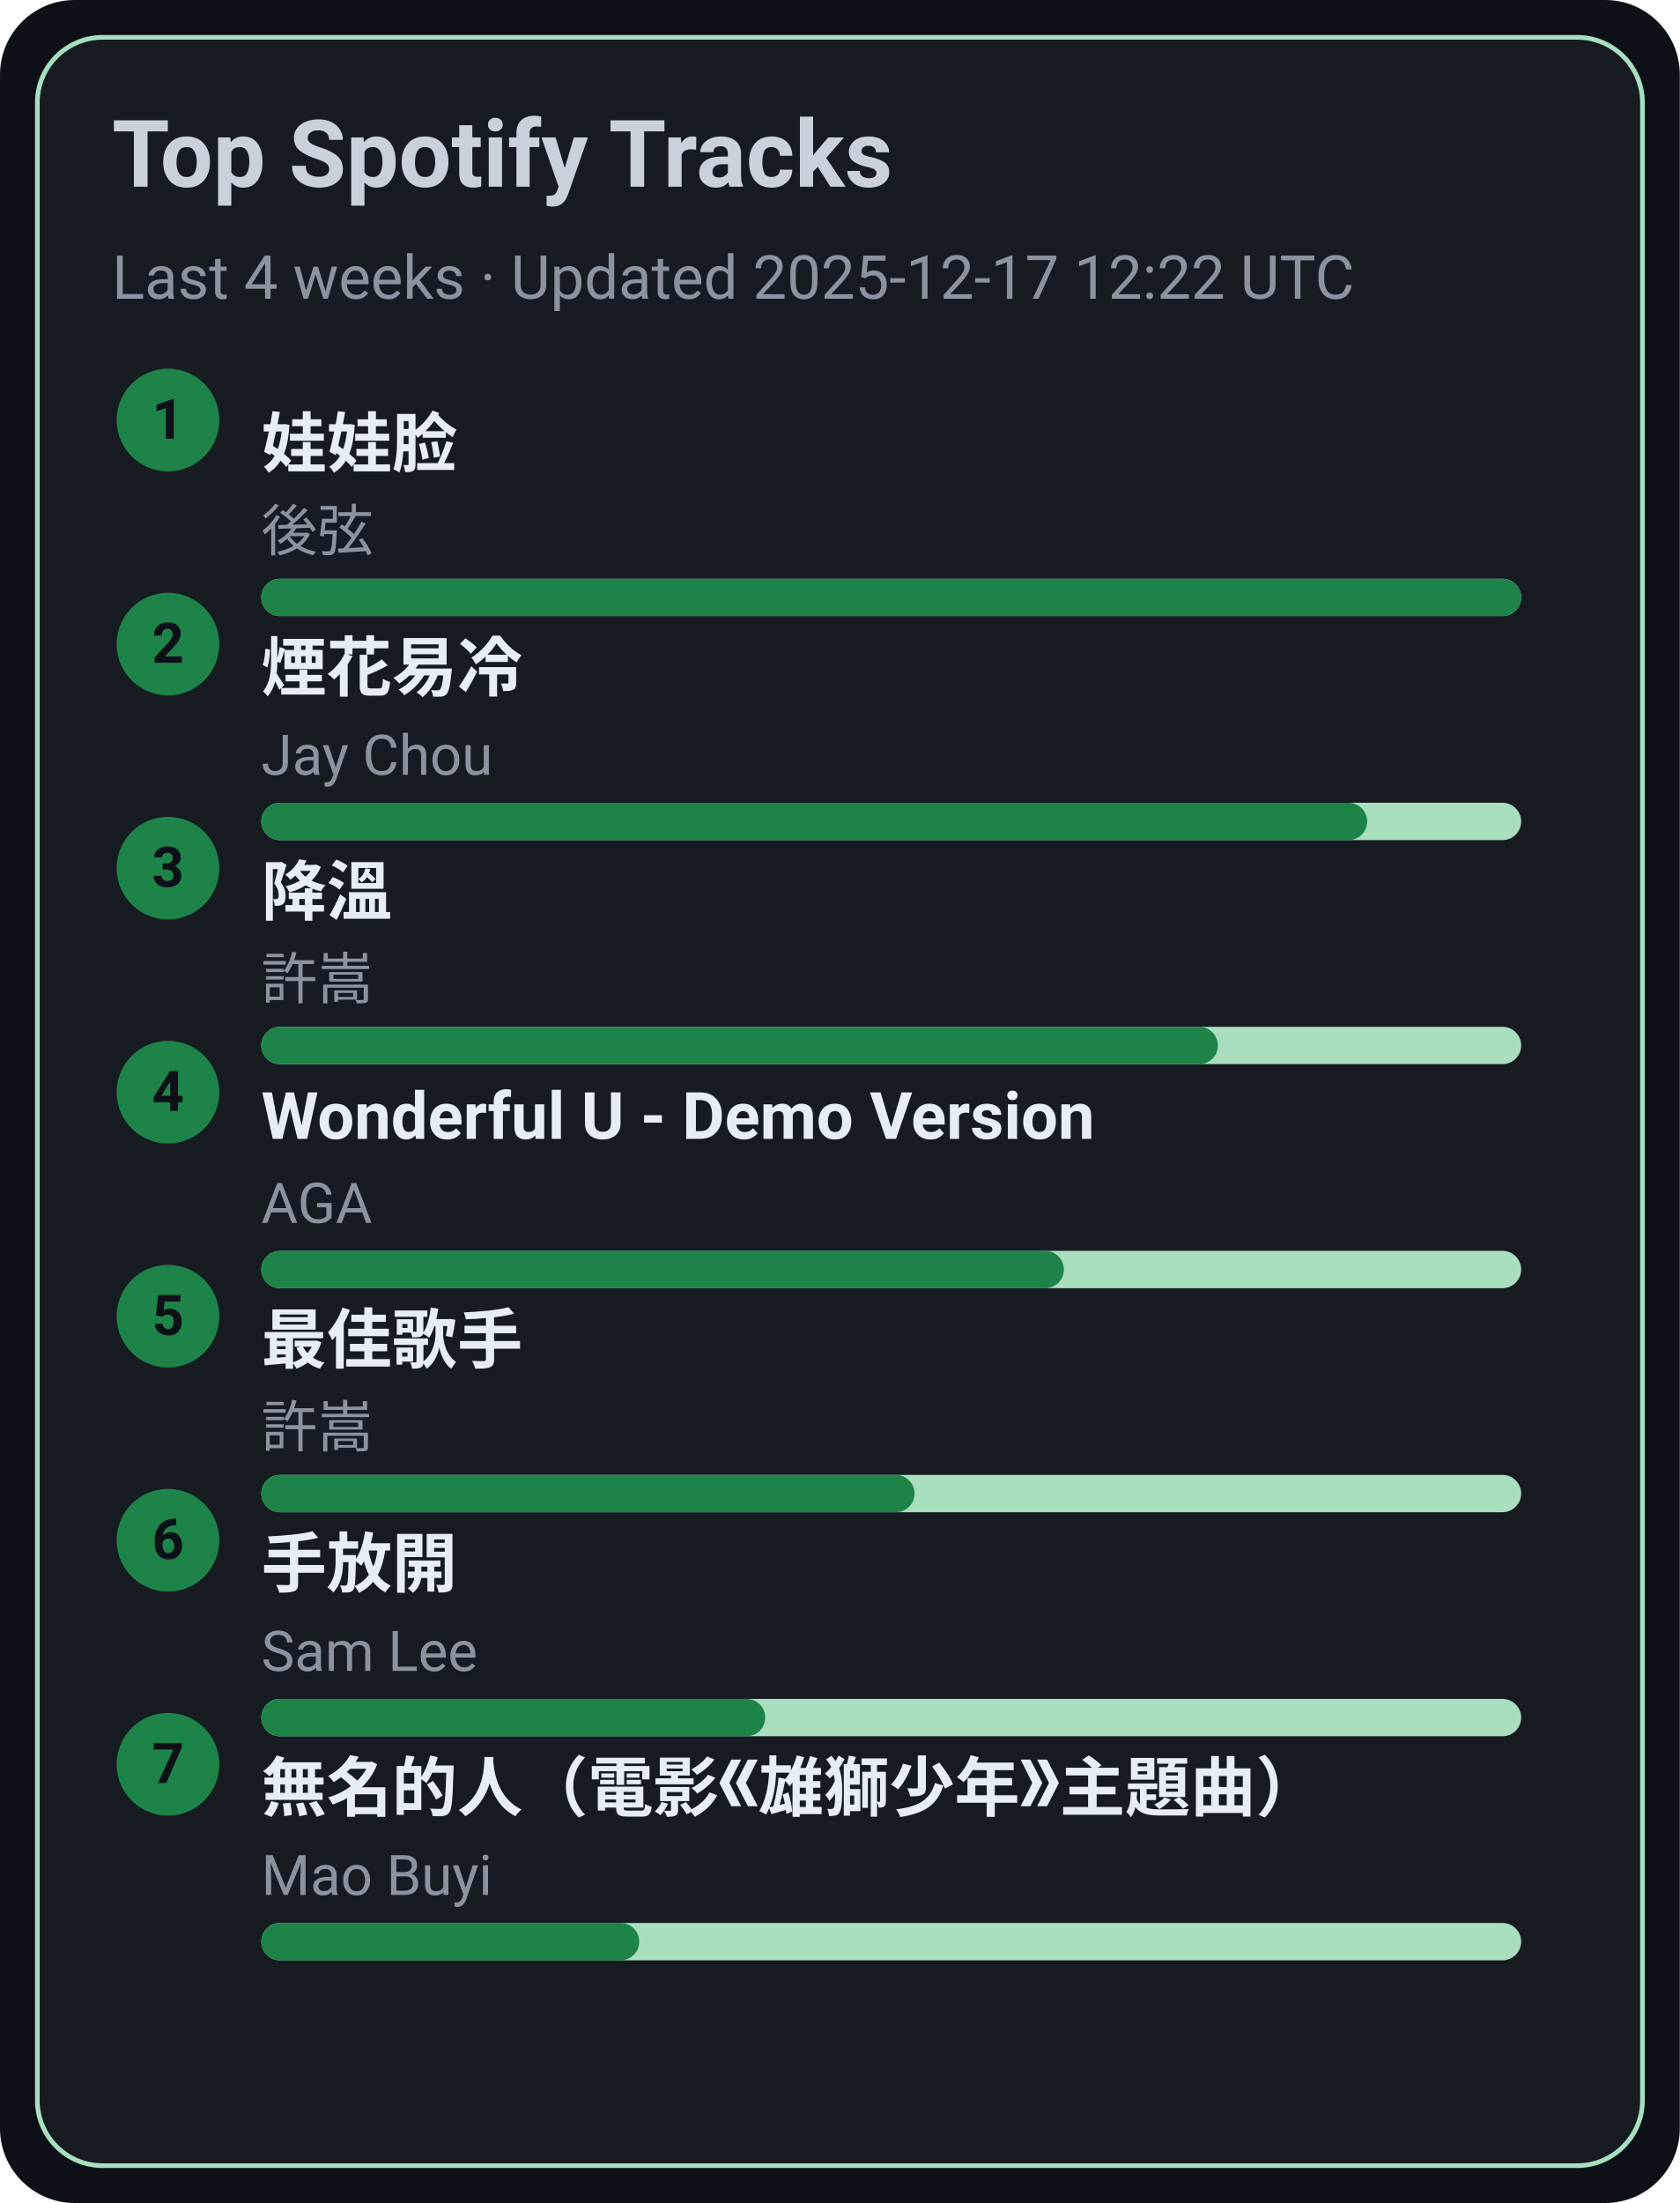
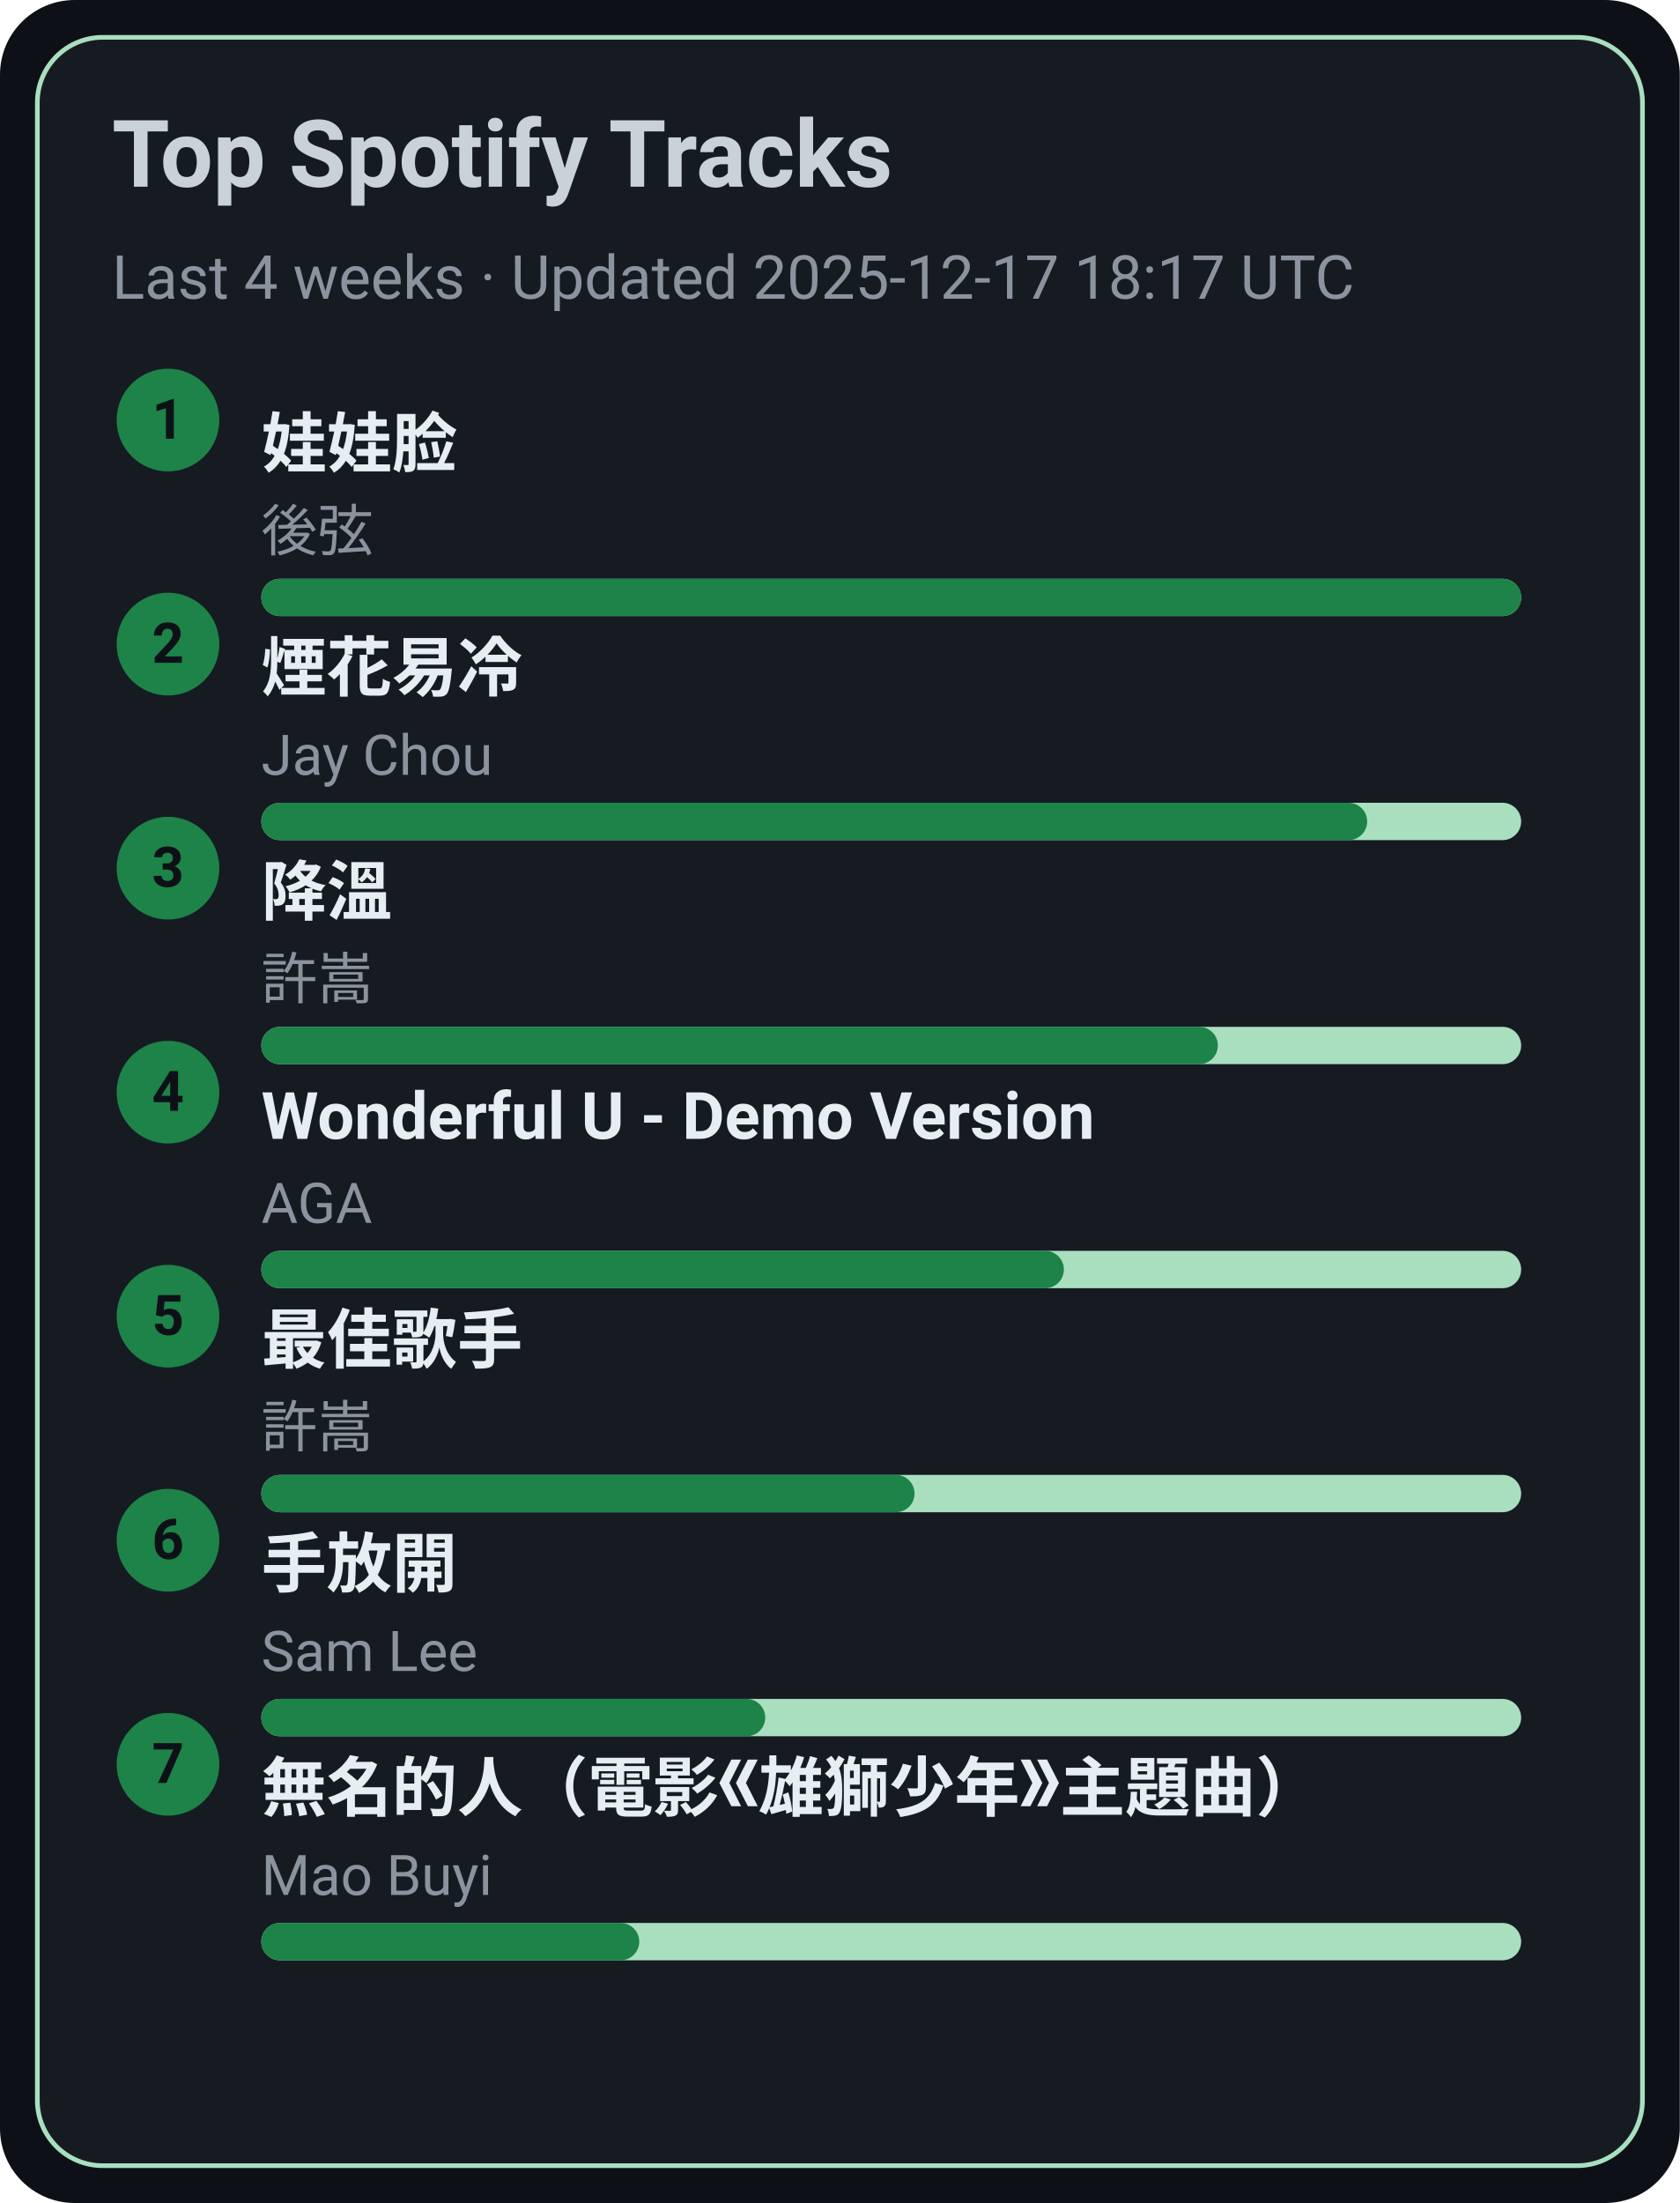
<svg xmlns="http://www.w3.org/2000/svg" width="360" height="472" viewBox="0 0 360 472">
  <style>text{font-family:-apple-system,BlinkMacSystemFont,Segoe UI,Roboto,Ubuntu,Helvetica Neue,Arial,Noto Sans,sans-serif}</style>
  <rect width="360" height="472" rx="16" fill="#0d1117" />
  <rect x="8" y="8" width="344" height="456" rx="14" fill="#161b22" stroke="#A9DFBF" />
  <text x="24" y="40" font-size="20" fill="#c9d1d9" font-weight="600">Top Spotify Tracks</text>
-   <text x="24" y="64" font-size="13" fill="#8b949e">Last 4 weeks · Updated 2025-12-17 12:22 UTC</text>
+   <text x="24" y="64" font-size="13" fill="#8b949e">Last 4 weeks · Updated 2025-12-17 18:17 UTC</text>
  <circle cx="36" cy="90" r="11" fill="#1D8348" />
  <text x="36" y="94" text-anchor="middle" font-size="12" fill="#0d1117" font-weight="700">1</text>
  <a href="https://open.spotify.com/track/08ouEICweFmqfgPJnRIQkE" target="_blank" rel="noopener noreferrer">
    <text x="56" y="100" font-size="14" fill="#e6edf3" font-weight="600">娃娃脸</text>
  </a>
  <text x="56" y="118" font-size="12" fill="#8b949e">後弦</text>
  <rect x="56" y="124" width="270" height="8" rx="4" fill="#A9DFBF" />
  <rect x="56" y="124" width="270" height="8" rx="4" fill="#1D8348" />
  <circle cx="36" cy="138" r="11" fill="#1D8348" />
  <text x="36" y="142" text-anchor="middle" font-size="12" fill="#0d1117" font-weight="700">2</text>
  <a href="https://open.spotify.com/track/24beWW0pQCJEF3IVSpIryu" target="_blank" rel="noopener noreferrer">
    <text x="56" y="148" font-size="14" fill="#e6edf3" font-weight="600">煙花易冷</text>
  </a>
  <text x="56" y="166" font-size="12" fill="#8b949e">Jay Chou</text>
  <rect x="56" y="172" width="270" height="8" rx="4" fill="#A9DFBF" />
  <rect x="56" y="172" width="237" height="8" rx="4" fill="#1D8348" />
  <circle cx="36" cy="186" r="11" fill="#1D8348" />
  <text x="36" y="190" text-anchor="middle" font-size="12" fill="#0d1117" font-weight="700">3</text>
  <a href="https://open.spotify.com/track/2q9uhrOfyOnBa3oWR1PfYT" target="_blank" rel="noopener noreferrer">
    <text x="56" y="196" font-size="14" fill="#e6edf3" font-weight="600">降溫</text>
  </a>
  <text x="56" y="214" font-size="12" fill="#8b949e">許嵩</text>
  <rect x="56" y="220" width="270" height="8" rx="4" fill="#A9DFBF" />
  <rect x="56" y="220" width="205" height="8" rx="4" fill="#1D8348" />
  <circle cx="36" cy="234" r="11" fill="#1D8348" />
  <text x="36" y="238" text-anchor="middle" font-size="12" fill="#0d1117" font-weight="700">4</text>
  <a href="https://open.spotify.com/track/2eSNpIOFoi1Q8wxw6CycXJ" target="_blank" rel="noopener noreferrer">
    <text x="56" y="244" font-size="14" fill="#e6edf3" font-weight="600">Wonderful U - Demo Version</text>
  </a>
  <text x="56" y="262" font-size="12" fill="#8b949e">AGA</text>
  <rect x="56" y="268" width="270" height="8" rx="4" fill="#A9DFBF" />
  <rect x="56" y="268" width="172" height="8" rx="4" fill="#1D8348" />
  <circle cx="36" cy="282" r="11" fill="#1D8348" />
  <text x="36" y="286" text-anchor="middle" font-size="12" fill="#0d1117" font-weight="700">5</text>
  <a href="https://open.spotify.com/track/1tXkID53w0fBaY5p3MjNxN" target="_blank" rel="noopener noreferrer">
    <text x="56" y="292" font-size="14" fill="#e6edf3" font-weight="600">最佳歌手</text>
  </a>
  <text x="56" y="310" font-size="12" fill="#8b949e">許嵩</text>
  <rect x="56" y="316" width="270" height="8" rx="4" fill="#A9DFBF" />
  <rect x="56" y="316" width="140" height="8" rx="4" fill="#1D8348" />
  <circle cx="36" cy="330" r="11" fill="#1D8348" />
  <text x="36" y="334" text-anchor="middle" font-size="12" fill="#0d1117" font-weight="700">6</text>
  <a href="https://open.spotify.com/track/2Dd9EXYXI2NNrLG61OtWQv" target="_blank" rel="noopener noreferrer">
    <text x="56" y="340" font-size="14" fill="#e6edf3" font-weight="600">手放開</text>
  </a>
  <text x="56" y="358" font-size="12" fill="#8b949e">Sam Lee</text>
  <rect x="56" y="364" width="270" height="8" rx="4" fill="#A9DFBF" />
  <rect x="56" y="364" width="108" height="8" rx="4" fill="#1D8348" />
  <circle cx="36" cy="378" r="11" fill="#1D8348" />
  <text x="36" y="382" text-anchor="middle" font-size="12" fill="#0d1117" font-weight="700">7</text>
  <a href="https://open.spotify.com/track/72kP6AJqsEeSLkO640Tu7F" target="_blank" rel="noopener noreferrer">
    <text x="56" y="388" font-size="14" fill="#e6edf3" font-weight="600">無名的人（電影《雄獅少年》主題曲）</text>
  </a>
  <text x="56" y="406" font-size="12" fill="#8b949e">Mao Buyi</text>
  <rect x="56" y="412" width="270" height="8" rx="4" fill="#A9DFBF" />
  <rect x="56" y="412" width="81" height="8" rx="4" fill="#1D8348" />
</svg>
